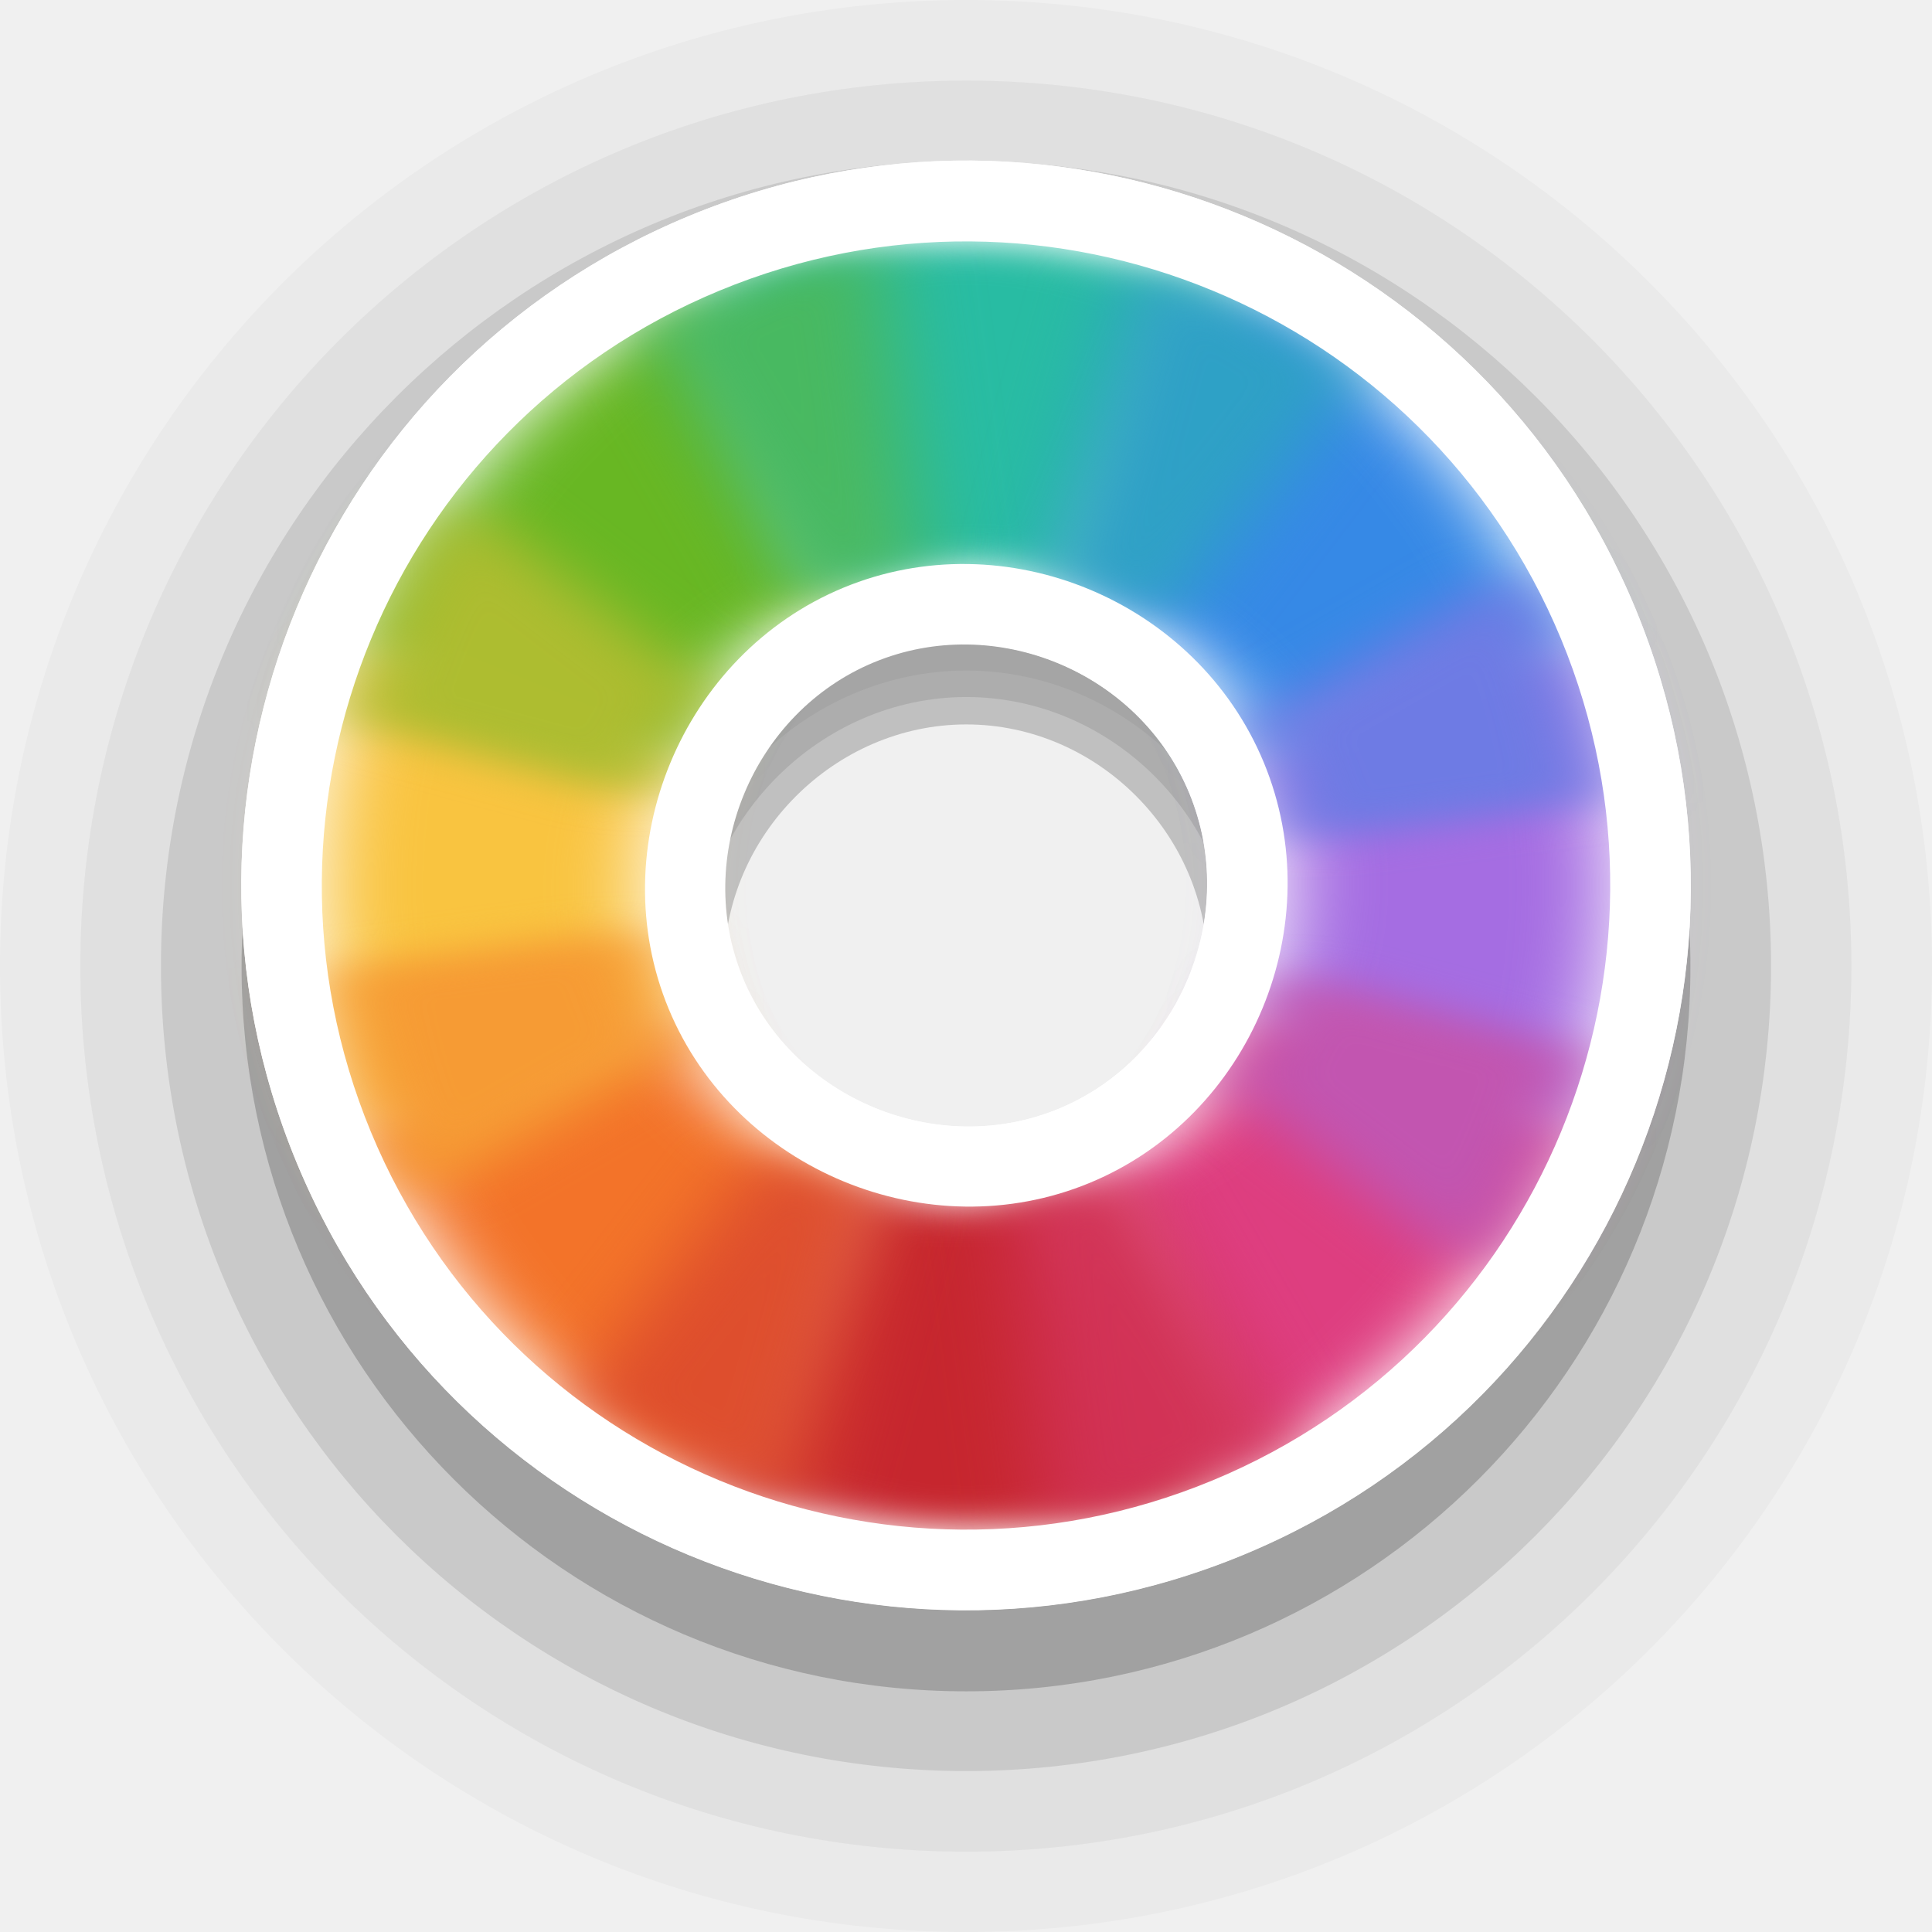
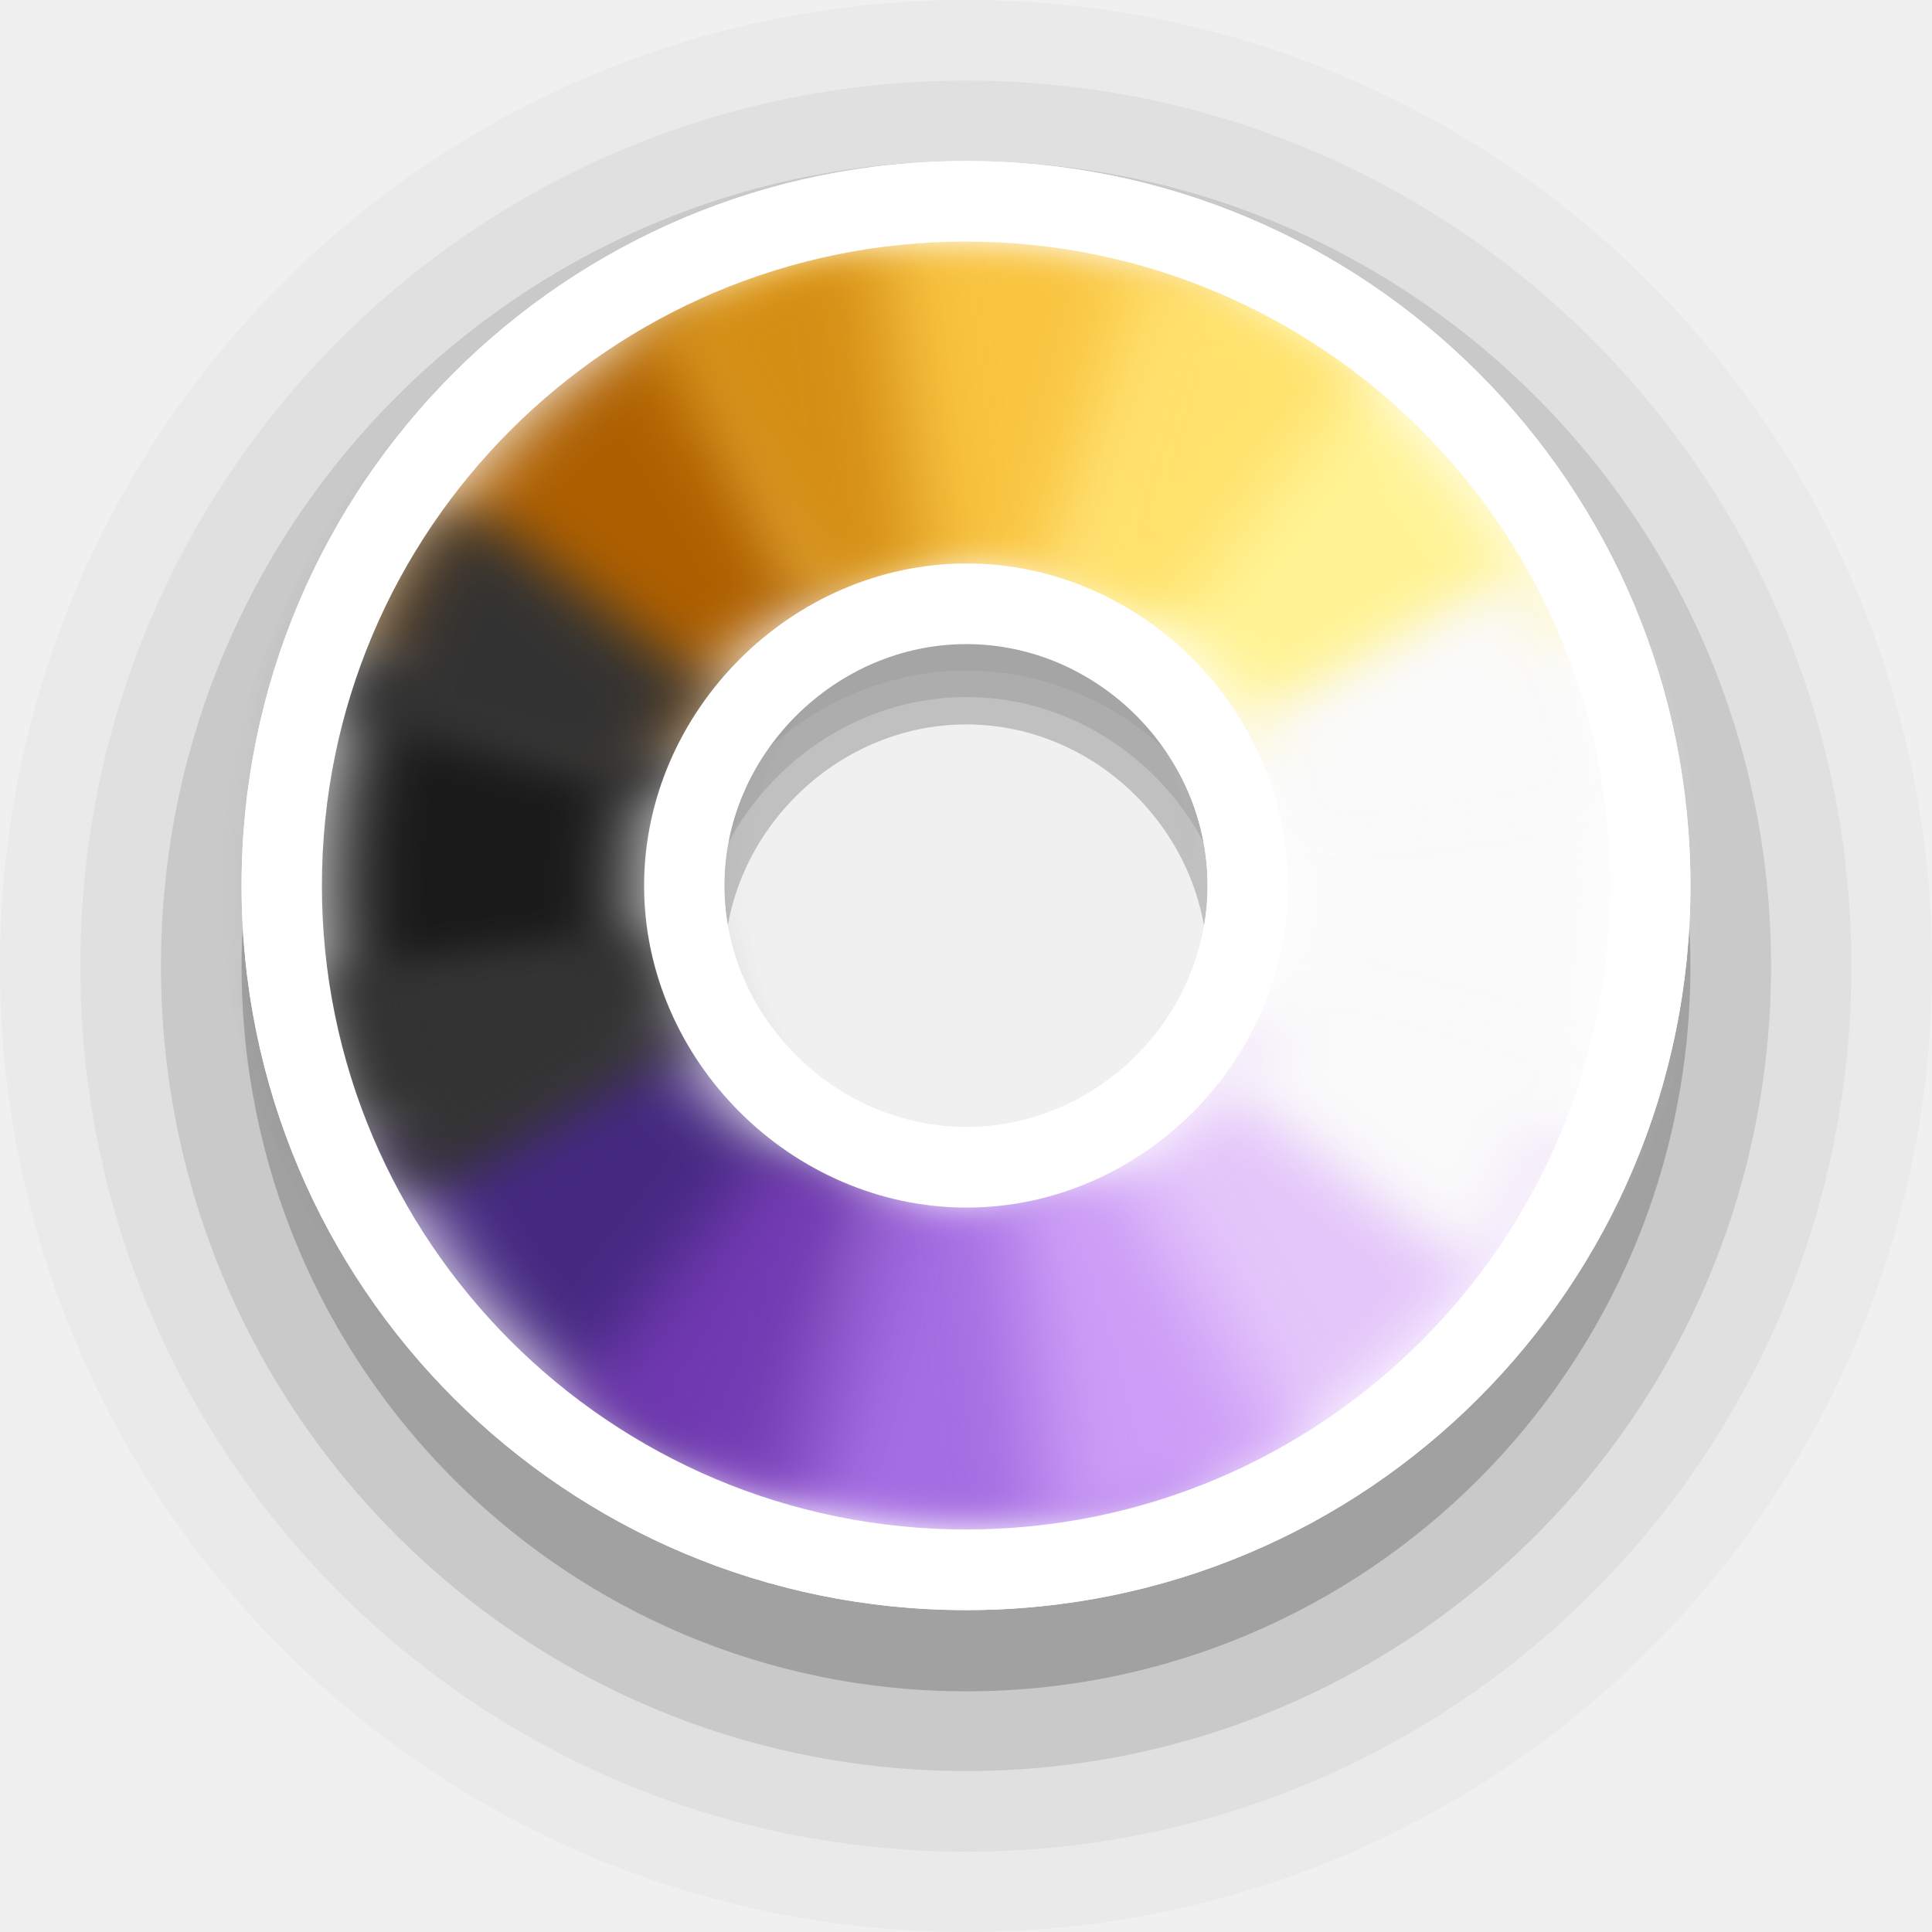
<svg xmlns="http://www.w3.org/2000/svg" width="24" height="24" viewBox="0 0 6.35 6.35" version="1.1" id="svg1">
  <defs id="defs1">
    <filter style="color-interpolation-filters:sRGB" id="filter2" x="-0.31" y="-0.233" width="1.619" height="1.466">
      <feGaussianBlur stdDeviation="0.106" id="feGaussianBlur2" />
    </filter>
    <filter style="color-interpolation-filters:sRGB" id="filter3" x="-0.171" y="-0.186" width="1.342" height="1.373">
      <feGaussianBlur stdDeviation="0.106" id="feGaussianBlur3" />
    </filter>
    <filter style="color-interpolation-filters:sRGB" id="filter4" x="-0.222" y="-0.214" width="1.443" height="1.429">
      <feGaussianBlur stdDeviation="0.106" id="feGaussianBlur4" />
    </filter>
    <filter style="color-interpolation-filters:sRGB" id="filter5" x="-0.186" y="-0.171" width="1.373" height="1.342">
      <feGaussianBlur stdDeviation="0.106" id="feGaussianBlur5" />
    </filter>
    <filter style="color-interpolation-filters:sRGB" id="filter6" x="-0.233" y="-0.31" width="1.466" height="1.619">
      <feGaussianBlur stdDeviation="0.106" id="feGaussianBlur6" />
    </filter>
    <filter style="color-interpolation-filters:sRGB" id="filter7" x="-0.186" y="-0.171" width="1.373" height="1.342">
      <feGaussianBlur stdDeviation="0.106" id="feGaussianBlur7" />
    </filter>
    <filter style="color-interpolation-filters:sRGB" id="filter8" x="-0.214" y="-0.222" width="1.429" height="1.443">
      <feGaussianBlur stdDeviation="0.106" id="feGaussianBlur8" />
    </filter>
    <filter style="color-interpolation-filters:sRGB" id="filter9" x="-0.171" y="-0.186" width="1.342" height="1.373">
      <feGaussianBlur stdDeviation="0.106" id="feGaussianBlur9" />
    </filter>
    <filter style="color-interpolation-filters:sRGB" id="filter10" x="-0.31" y="-0.233" width="1.619" height="1.466">
      <feGaussianBlur stdDeviation="0.106" id="feGaussianBlur10" />
    </filter>
    <filter style="color-interpolation-filters:sRGB" id="filter11" x="-0.171" y="-0.186" width="1.341" height="1.372">
      <feGaussianBlur stdDeviation="0.106" id="feGaussianBlur11" />
    </filter>
    <filter style="color-interpolation-filters:sRGB" id="filter12" x="-0.222" y="-0.214" width="1.443" height="1.429">
      <feGaussianBlur stdDeviation="0.106" id="feGaussianBlur12" />
    </filter>
    <filter style="color-interpolation-filters:sRGB" id="filter13" x="-0.186" y="-0.171" width="1.373" height="1.341">
      <feGaussianBlur stdDeviation="0.106" id="feGaussianBlur13" />
    </filter>
    <filter style="color-interpolation-filters:sRGB" id="filter14" x="-0.233" y="-0.31" width="1.466" height="1.619">
      <feGaussianBlur stdDeviation="0.106" id="feGaussianBlur14" />
    </filter>
    <filter style="color-interpolation-filters:sRGB" id="filter15" x="-0.186" y="-0.171" width="1.373" height="1.341">
      <feGaussianBlur stdDeviation="0.106" id="feGaussianBlur15" />
    </filter>
    <filter style="color-interpolation-filters:sRGB" id="filter16" x="-0.215" y="-0.222" width="1.429" height="1.444">
      <feGaussianBlur stdDeviation="0.106" id="feGaussianBlur16" />
    </filter>
    <filter style="color-interpolation-filters:sRGB" id="filter17" x="-0.171" y="-0.186" width="1.341" height="1.372">
      <feGaussianBlur stdDeviation="0.106" id="feGaussianBlur17" />
    </filter>
  </defs>
  <path id="circle2-5-2-6" style="font-variation-settings:normal;opacity:0.2;vector-effect:none;fill:#000000;fill-opacity:1;stroke:none;stroke-width:1.058;stroke-linecap:round;stroke-linejoin:round;stroke-miterlimit:4;stroke-dasharray:none;stroke-dashoffset:0;stroke-opacity:1;-inkscape-stroke:none;paint-order:stroke markers fill;stop-color:#000000;stop-opacity:1" d="m 3.176,0.794 c -1.317,0 -2.382,1.065 -2.382,2.383 0,1.317 1.065,2.382 2.382,2.382 1.317,0 2.38,-1.065 2.38,-2.382 0,-1.317 -1.063,-2.383 -2.38,-2.383 z m 0,1.587 c 0.432,0 0.793,0.363 0.793,0.796 0,0.433 -0.362,0.795 -0.793,0.795 -0.432,0 -0.796,-0.364 -0.796,-0.795 0,-0.432 0.364,-0.796 0.796,-0.796 z" />
  <path id="circle2-5-2-6-9" style="font-variation-settings:normal;opacity:0.1;vector-effect:none;fill:#000000;fill-opacity:1;stroke:none;stroke-width:1.058;stroke-linecap:round;stroke-linejoin:round;stroke-miterlimit:4;stroke-dasharray:none;stroke-dashoffset:0;stroke-opacity:1;-inkscape-stroke:none;paint-order:stroke markers fill;stop-color:#000000;stop-opacity:1" d="m 3.176,0.529 c -1.464,0 -2.647,1.183 -2.647,2.646 0,1.463 1.183,2.646 2.647,2.646 1.464,0 2.645,-1.183 2.645,-2.646 0,-1.463 -1.181,-2.646 -2.645,-2.646 z m 0,1.762 c 0.48,0 0.881,0.403 0.881,0.884 0,0.481 -0.402,0.883 -0.881,0.883 -0.48,0 -0.884,-0.404 -0.884,-0.883 0,-0.479 0.405,-0.884 0.884,-0.884 z" />
  <path id="circle2-5-2-6-9-1" style="font-variation-settings:normal;opacity:0.05;vector-effect:none;fill:#000000;fill-opacity:1;stroke:none;stroke-width:1.058;stroke-linecap:round;stroke-linejoin:round;stroke-miterlimit:4;stroke-dasharray:none;stroke-dashoffset:0;stroke-opacity:1;-inkscape-stroke:none;paint-order:stroke markers fill;stop-color:#000000;stop-opacity:1" d="m 3.176,0.265 c -1.61,0 -2.912,1.301 -2.912,2.911 0,1.609 1.302,2.91 2.912,2.91 1.61,0 2.909,-1.301 2.909,-2.91 0,-1.609 -1.299,-2.911 -2.909,-2.911 z m 0,1.939 c 0.527,0 0.97,0.443 0.97,0.972 0,0.529 -0.442,0.972 -0.97,0.972 -0.527,0 -0.973,-0.444 -0.973,-0.972 0,-0.527 0.445,-0.972 0.973,-0.972 z" />
  <path id="circle2-5-2-6-9-1-3" style="font-variation-settings:normal;opacity:0.025;vector-effect:none;fill:#000000;fill-opacity:1;stroke:none;stroke-width:1.058;stroke-linecap:round;stroke-linejoin:round;stroke-miterlimit:4;stroke-dasharray:none;stroke-dashoffset:0;stroke-opacity:1;-inkscape-stroke:none;paint-order:stroke markers fill;stop-color:#000000;stop-opacity:1" d="M 3.176,0 C 1.42,0 0,1.42 0,3.175 0,4.931 1.42,6.35 3.176,6.35 4.933,6.35 6.35,4.931 6.35,3.175 6.35,1.42 4.933,0 3.176,0 Z m 0,2.115 c 0.575,0 1.058,0.483 1.058,1.061 0,0.577 -0.482,1.06 -1.058,1.06 -0.575,0 -1.061,-0.485 -1.061,-1.06 0,-0.575 0.486,-1.061 1.061,-1.061 z" />
-   <g id="g18" transform="rotate(-22.5,3.175,2.910416)">
-     <path id="circle2-5-2" style="fill:#ffffff;fill-opacity:1;stroke:none;stroke-width:1.27;paint-order:stroke markers fill" d="m 3.176,0.529 c -1.317,0 -2.382,1.065 -2.382,2.382 0,1.317 1.065,2.381 2.382,2.381 1.317,0 2.38,-1.065 2.38,-2.381 0,-1.316 -1.063,-2.382 -2.38,-2.382 z m 0,1.586 c 0.432,0 0.793,0.363 0.793,0.795 0,0.433 -0.362,0.795 -0.793,0.795 -0.432,0 -0.796,-0.364 -0.796,-0.795 0,-0.431 0.364,-0.795 0.796,-0.795 z" />
-     <path id="path2-3-9" style="fill:#f37329;fill-opacity:1;stroke:none;stroke-width:1.27;paint-order:stroke markers fill;filter:url(#filter7)" d="m 1.681,4.405 0.748,-0.749 c -0.192,-0.192 -0.312,-0.457 -0.312,-0.746 h -1.058 a 2.117,2.117 0 0 0 0.622,1.495 z" />
-     <path id="path7-5-1" style="fill:#c6262e;fill-opacity:1;stroke:none;stroke-width:1.27;paint-order:stroke markers fill;filter:url(#filter9)" d="m 2.429,3.656 c -9e-5,-8.8e-5 -4.3e-4,8.8e-5 -5.2e-4,0 l -0.748,0.749 a 2.117,2.117 0 0 0 1.494,0.622 2.117,2.117 0 0 0 5.1e-4,0 l -5.1e-4,-1.058 C 2.886,3.968 2.622,3.848 2.429,3.656 Z" />
-     <path id="path6-6-2" style="fill:#de3e80;fill-opacity:1;stroke:none;stroke-width:1.27;paint-order:stroke markers fill;filter:url(#filter11)" d="m 3.921,3.656 c -0.192,0.193 -0.456,0.313 -0.746,0.313 h -5.1e-4 l 5.1e-4,1.058 a 2.117,2.117 0 0 0 1.497,-0.62 z" />
-     <path id="path19-2-7" style="fill:#a56de2;fill-opacity:1;stroke:none;stroke-width:1.27;paint-order:stroke markers fill;filter:url(#filter13)" d="m 3.921,3.656 0.751,0.751 a 2.117,2.117 0 0 0 0.62,-1.497 h -1.06 c 0,0.29 -0.119,0.554 -0.311,0.746 z" />
-     <path id="path3-9-0" style="fill:#f9c440;fill-opacity:1;stroke:none;stroke-width:1.27;paint-order:stroke markers fill;filter:url(#filter5)" d="m 2.429,2.164 -0.748,-0.749 a 2.117,2.117 0 0 0 -0.622,1.495 h 1.058 c 0,-0.289 0.12,-0.554 0.312,-0.746 z" />
-     <path id="path18-1-9" style="fill:#68b723;fill-opacity:1;stroke:none;stroke-width:1.27;paint-order:stroke markers fill;filter:url(#filter3)" d="m 3.175,0.794 a 2.117,2.117 0 0 0 -1.494,0.622 l 0.748,0.749 c 0.192,-0.192 0.457,-0.312 0.746,-0.313 z" />
-     <path id="path4-2-3" style="fill:#3689e6;fill-opacity:1;stroke:none;stroke-width:1.27;paint-order:stroke markers fill;filter:url(#filter15)" d="m 4.672,1.414 -0.75,0.75 c 0.191,0.192 0.311,0.456 0.311,0.746 h 1.06 a 2.117,2.117 0 0 0 -0.62,-1.496 z" />
-     <path id="path17-7-6" style="fill:#28bca3;fill-opacity:1;stroke:none;stroke-width:1.27;paint-order:stroke markers fill;filter:url(#filter17)" d="m 3.175,0.794 5.2e-4,1.058 h 5.1e-4 c 0.29,0 0.554,0.12 0.746,0.313 l 0.75,-0.75 a 2.117,2.117 0 0 0 -1.497,-0.621 2.117,2.117 0 0 0 -5.2e-4,0 z" />
-     <path id="path1" style="font-variation-settings:normal;opacity:1;vector-effect:none;fill:#f69b34;fill-opacity:1;stroke:none;stroke-width:1.058;stroke-linecap:round;stroke-linejoin:round;stroke-miterlimit:4;stroke-dasharray:none;stroke-dashoffset:0;stroke-opacity:1;-inkscape-stroke:none;filter:url(#filter6)" d="m 1.131,2.363 a 2.117,2.117 0 0 0 -0.054,0.824 l 1.05,-0.138 a 1.058,1.058 0 0 1 -0.01,-0.138 1.058,1.058 0 0 1 0.038,-0.273 z" />
-     <path id="path1-9" style="font-variation-settings:normal;vector-effect:none;fill:#aebd31;fill-opacity:0.996;stroke:none;stroke-width:1.058;stroke-linecap:round;stroke-linejoin:round;stroke-miterlimit:4;stroke-dasharray:none;stroke-dashoffset:0;stroke-opacity:1;-inkscape-stroke:none;filter:url(#filter4)" d="M 2.117,1.077 A 2.117,2.117 0 0 0 1.496,1.622 L 2.337,2.268 A 1.058,1.058 0 0 1 2.647,1.996 Z" />
-     <path id="path1-9-1" style="font-variation-settings:normal;vector-effect:none;fill:#49b961;fill-opacity:0.996;stroke:none;stroke-width:1.058;stroke-linecap:round;stroke-linejoin:round;stroke-miterlimit:4;stroke-dasharray:none;stroke-dashoffset:0;stroke-opacity:1;-inkscape-stroke:none;filter:url(#filter2)" d="m 3.23,0.794 a 2.117,2.117 0 0 0 -0.332,0.018 L 3.037,1.862 a 1.058,1.058 0 0 1 0.138,-0.01 1.058,1.058 0 0 1 0.274,0.036 L 3.723,0.866 A 2.117,2.117 0 0 0 3.23,0.794 Z" />
-     <path id="path1-9-1-1" style="font-variation-settings:normal;vector-effect:none;fill:#2fa1c6;fill-opacity:0.996;stroke:none;stroke-width:1.058;stroke-linecap:round;stroke-linejoin:round;stroke-miterlimit:4;stroke-dasharray:none;stroke-dashoffset:0;stroke-opacity:1;-inkscape-stroke:none;filter:url(#filter16)" d="M 4.463,1.231 3.819,2.071 A 1.058,1.058 0 0 1 4.091,2.381 L 5.008,1.852 A 2.117,2.117 0 0 0 4.463,1.231 Z" />
-     <path id="path1-9-1-1-8" style="font-variation-settings:normal;vector-effect:none;fill:#6e7be4;fill-opacity:1;stroke:none;stroke-width:1.058;stroke-linecap:round;stroke-linejoin:round;stroke-miterlimit:4;stroke-dasharray:none;stroke-dashoffset:0;stroke-opacity:1;-inkscape-stroke:none;filter:url(#filter14)" d="M 5.274,2.634 4.224,2.772 a 1.058,1.058 0 0 1 0.009,0.138 1.058,1.058 0 0 1 -0.038,0.273 l 1.024,0.274 a 2.117,2.117 0 0 0 0.054,-0.824 z" />
-     <path id="path1-9-1-1-8-3" style="font-variation-settings:normal;vector-effect:none;fill:#c255b0;fill-opacity:1;stroke:none;stroke-width:1.058;stroke-linecap:round;stroke-linejoin:round;stroke-miterlimit:4;stroke-dasharray:none;stroke-dashoffset:0;stroke-opacity:1;-inkscape-stroke:none;filter:url(#filter12)" d="M 4.013,3.553 A 1.058,1.058 0 0 1 3.703,3.825 L 4.233,4.743 A 2.117,2.117 0 0 0 4.854,4.199 Z" />
-     <path id="path1-9-1-1-8-3-6" style="font-variation-settings:normal;vector-effect:none;fill:#d23256;fill-opacity:0.969;stroke:none;stroke-width:1.058;stroke-linecap:round;stroke-linejoin:round;stroke-miterlimit:4;stroke-dasharray:none;stroke-dashoffset:0;stroke-opacity:1;-inkscape-stroke:none;filter:url(#filter10)" d="M 2.902,3.931 2.627,4.955 a 2.117,2.117 0 0 0 0.824,0.054 L 3.313,3.959 a 1.058,1.058 0 0 1 -0.138,0.01 1.058,1.058 0 0 1 -0.273,-0.038 z" />
-     <path id="path1-9-1-1-8-3-6-6" style="font-variation-settings:normal;vector-effect:none;fill:#dd4d2c;fill-opacity:0.957;stroke:none;stroke-width:1.058;stroke-linecap:round;stroke-linejoin:round;stroke-miterlimit:4;stroke-dasharray:none;stroke-dashoffset:0;stroke-opacity:1;-inkscape-stroke:none;filter:url(#filter8)" d="M 2.26,3.439 1.342,3.969 A 2.117,2.117 0 0 0 1.887,4.59 L 2.533,3.748 A 1.058,1.058 0 0 1 2.26,3.439 Z" />
-     <path id="path18-2" style="fill:#ffffff;fill-opacity:1;stroke:none;stroke-width:1.27;paint-order:stroke markers fill" d="m 3.177,1.852 c -0.575,0 -1.06,0.485 -1.06,1.059 0,0.574 0.485,1.058 1.06,1.058 0.575,0 1.057,-0.482 1.057,-1.058 0,-0.576 -0.482,-1.059 -1.057,-1.059 z m -5.167e-4,0.265 c 0.431,0 0.793,0.362 0.793,0.794 0,0.432 -0.362,0.794 -0.793,0.794 -0.431,0 -0.795,-0.363 -0.795,-0.794 0,-0.431 0.364,-0.794 0.795,-0.794 z" />
-     <path id="circle2-5-2-3" style="fill:#ffffff;fill-opacity:1;stroke:none;stroke-width:1.27;paint-order:stroke markers fill" d="m 3.176,0.529 c -1.317,0 -2.382,1.065 -2.382,2.381 0,1.317 1.065,2.381 2.382,2.381 1.317,0 2.38,-1.065 2.38,-2.381 0,-1.316 -1.063,-2.381 -2.38,-2.381 z m -0.001,0.265 A 2.117,2.117 0 0 1 5.292,2.91 2.117,2.117 0 0 1 3.175,5.027 2.117,2.117 0 0 1 1.058,2.91 2.117,2.117 0 0 1 3.175,0.794 Z" />
+   <path id="circle2-5-2" style="fill:#ffffff;fill-opacity:1;stroke:none;stroke-width:1.27;paint-order:stroke markers fill" d="m 3.176,0.529 c -1.317,0 -2.382,1.065 -2.382,2.382 0,1.317 1.065,2.381 2.382,2.381 1.317,0 2.38,-1.065 2.38,-2.381 0,-1.316 -1.063,-2.382 -2.38,-2.382 z m 0,1.586 c 0.432,0 0.793,0.363 0.793,0.795 0,0.433 -0.362,0.795 -0.793,0.795 -0.432,0 -0.796,-0.364 -0.796,-0.795 0,-0.431 0.364,-0.795 0.796,-0.795 z" />
+   <g id="g1" transform="rotate(-22.5,3.176134,2.909956)">
+     <path id="path2-3-9" style="fill:#452981;fill-opacity:1;stroke:none;stroke-width:1.27;paint-order:stroke markers fill;filter:url(#filter7)" d="m 1.681,4.405 0.748,-0.749 c -0.192,-0.192 -0.312,-0.457 -0.312,-0.746 h -1.058 a 2.117,2.117 0 0 0 0.622,1.495 z" />
+     <path id="path7-5-1" style="fill:#a56de2;fill-opacity:1;stroke:none;stroke-width:1.27;paint-order:stroke markers fill;filter:url(#filter9)" d="m 2.429,3.656 c -9e-5,-8.8e-5 -4.3e-4,8.8e-5 -5.2e-4,0 l -0.748,0.749 a 2.117,2.117 0 0 0 1.494,0.622 2.117,2.117 0 0 0 5.1e-4,0 l -5.1e-4,-1.058 C 2.886,3.968 2.622,3.848 2.429,3.656 Z" />
+     <path id="path6-6-2" style="fill:#e4c6fa;fill-opacity:1;stroke:none;stroke-width:1.27;paint-order:stroke markers fill;filter:url(#filter11)" d="m 3.921,3.656 c -0.192,0.193 -0.456,0.313 -0.746,0.313 h -5.1e-4 l 5.1e-4,1.058 a 2.117,2.117 0 0 0 1.497,-0.62 z" />
+     <path id="path19-2-7" style="fill:#fafafa;fill-opacity:1;stroke:none;stroke-width:1.27;paint-order:stroke markers fill;filter:url(#filter13)" d="m 3.921,3.656 0.751,0.751 a 2.117,2.117 0 0 0 0.62,-1.497 h -1.06 c 0,0.29 -0.119,0.554 -0.311,0.746 z" />
+     <path id="path3-9-0" style="fill:#1a1a1a;fill-opacity:1;stroke:none;stroke-width:1.27;paint-order:stroke markers fill;filter:url(#filter5)" d="m 2.429,2.164 -0.748,-0.749 a 2.117,2.117 0 0 0 -0.622,1.495 h 1.058 c 0,-0.289 0.12,-0.554 0.312,-0.746 z" />
+     <path id="path18-1-9" style="fill:#ad5f00;fill-opacity:1;stroke:none;stroke-width:1.27;paint-order:stroke markers fill;filter:url(#filter3)" d="m 3.175,0.794 a 2.117,2.117 0 0 0 -1.494,0.622 l 0.748,0.749 c 0.192,-0.192 0.457,-0.312 0.746,-0.313 z" />
+     <path id="path4-2-3" style="fill:#fff394;fill-opacity:1;stroke:none;stroke-width:1.27;paint-order:stroke markers fill;filter:url(#filter15)" d="m 4.672,1.414 -0.75,0.75 c 0.191,0.192 0.311,0.456 0.311,0.746 h 1.06 a 2.117,2.117 0 0 0 -0.62,-1.496 z" />
+     <path id="path17-7-6" style="fill:#f9c440;fill-opacity:1;stroke:none;stroke-width:1.27;paint-order:stroke markers fill;filter:url(#filter17)" d="m 3.175,0.794 5.2e-4,1.058 h 5.1e-4 c 0.29,0 0.554,0.12 0.746,0.313 l 0.75,-0.75 a 2.117,2.117 0 0 0 -1.497,-0.621 2.117,2.117 0 0 0 -5.2e-4,0 z" />
+     <path id="path1" style="font-variation-settings:normal;opacity:1;vector-effect:none;fill:#333333;fill-opacity:1;stroke:none;stroke-width:1.058;stroke-linecap:round;stroke-linejoin:round;stroke-miterlimit:4;stroke-dasharray:none;stroke-dashoffset:0;stroke-opacity:1;-inkscape-stroke:none;filter:url(#filter6)" d="m 1.131,2.363 a 2.117,2.117 0 0 0 -0.054,0.824 l 1.05,-0.138 a 1.058,1.058 0 0 1 -0.01,-0.138 1.058,1.058 0 0 1 0.038,-0.273 z" />
+     <path id="path1-9" style="font-variation-settings:normal;vector-effect:none;fill:#333333;fill-opacity:0.996;stroke:none;stroke-width:1.058;stroke-linecap:round;stroke-linejoin:round;stroke-miterlimit:4;stroke-dasharray:none;stroke-dashoffset:0;stroke-opacity:1;-inkscape-stroke:none;filter:url(#filter4)" d="M 2.117,1.077 A 2.117,2.117 0 0 0 1.496,1.622 L 2.337,2.268 A 1.058,1.058 0 0 1 2.647,1.996 Z" />
+     <path id="path1-9-1" style="font-variation-settings:normal;vector-effect:none;fill:#d48e15;fill-opacity:0.996;stroke:none;stroke-width:1.058;stroke-linecap:round;stroke-linejoin:round;stroke-miterlimit:4;stroke-dasharray:none;stroke-dashoffset:0;stroke-opacity:1;-inkscape-stroke:none;filter:url(#filter2)" d="m 3.23,0.794 a 2.117,2.117 0 0 0 -0.332,0.018 L 3.037,1.862 a 1.058,1.058 0 0 1 0.138,-0.01 1.058,1.058 0 0 1 0.274,0.036 L 3.723,0.866 A 2.117,2.117 0 0 0 3.23,0.794 Z" />
+     <path id="path1-9-1-1" style="font-variation-settings:normal;vector-effect:none;fill:#ffe16b;fill-opacity:0.996;stroke:none;stroke-width:1.058;stroke-linecap:round;stroke-linejoin:round;stroke-miterlimit:4;stroke-dasharray:none;stroke-dashoffset:0;stroke-opacity:1;-inkscape-stroke:none;filter:url(#filter16)" d="M 4.463,1.231 3.819,2.071 A 1.058,1.058 0 0 1 4.091,2.381 L 5.008,1.852 A 2.117,2.117 0 0 0 4.463,1.231 Z" />
+     <path id="path1-9-1-1-8" style="font-variation-settings:normal;vector-effect:none;fill:#fafafa;fill-opacity:1;stroke:none;stroke-width:1.058;stroke-linecap:round;stroke-linejoin:round;stroke-miterlimit:4;stroke-dasharray:none;stroke-dashoffset:0;stroke-opacity:1;-inkscape-stroke:none;filter:url(#filter14)" d="M 5.274,2.634 4.224,2.772 a 1.058,1.058 0 0 1 0.009,0.138 1.058,1.058 0 0 1 -0.038,0.273 l 1.024,0.274 a 2.117,2.117 0 0 0 0.054,-0.824 z" />
+     <path id="path1-9-1-1-8-3" style="font-variation-settings:normal;vector-effect:none;fill:#fafafa;fill-opacity:1;stroke:none;stroke-width:1.058;stroke-linecap:round;stroke-linejoin:round;stroke-miterlimit:4;stroke-dasharray:none;stroke-dashoffset:0;stroke-opacity:1;-inkscape-stroke:none;filter:url(#filter12)" d="M 4.013,3.553 A 1.058,1.058 0 0 1 3.703,3.825 L 4.233,4.743 A 2.117,2.117 0 0 0 4.854,4.199 Z" />
+     <path id="path1-9-1-1-8-3-6" style="font-variation-settings:normal;vector-effect:none;fill:#cd9ef7;fill-opacity:0.969;stroke:none;stroke-width:1.058;stroke-linecap:round;stroke-linejoin:round;stroke-miterlimit:4;stroke-dasharray:none;stroke-dashoffset:0;stroke-opacity:1;-inkscape-stroke:none;filter:url(#filter10)" d="M 2.902,3.931 2.627,4.955 a 2.117,2.117 0 0 0 0.824,0.054 L 3.313,3.959 a 1.058,1.058 0 0 1 -0.138,0.01 1.058,1.058 0 0 1 -0.273,-0.038 z" />
+     <path id="path1-9-1-1-8-3-6-6" style="font-variation-settings:normal;vector-effect:none;fill:#7239b3;fill-opacity:0.957;stroke:none;stroke-width:1.058;stroke-linecap:round;stroke-linejoin:round;stroke-miterlimit:4;stroke-dasharray:none;stroke-dashoffset:0;stroke-opacity:1;-inkscape-stroke:none;filter:url(#filter8)" d="M 2.26,3.439 1.342,3.969 A 2.117,2.117 0 0 0 1.887,4.59 L 2.533,3.748 A 1.058,1.058 0 0 1 2.26,3.439 Z" />
  </g>
+   <path id="path18-2" style="fill:#ffffff;fill-opacity:1;stroke:none;stroke-width:1.27;paint-order:stroke markers fill" d="M 3.177 1.852 C 2.602 1.852 2.117 2.337 2.117 2.911 C 2.117 3.485 2.602 3.969 3.177 3.969 C 3.751 3.969 4.233 3.487 4.233 2.911 C 4.233 2.335 3.751 1.852 3.177 1.852 z M 3.176 2.117 C 3.607 2.117 3.969 2.478 3.969 2.91 C 3.969 3.343 3.607 3.704 3.176 3.704 C 2.745 3.704 2.381 3.341 2.381 2.91 C 2.381 2.48 2.745 2.117 3.176 2.117 z " />
+   <path id="circle2-5-2-3" style="fill:#ffffff;fill-opacity:1;stroke:none;stroke-width:1.27;paint-order:stroke markers fill" d="M 3.176 0.529 C 1.859 0.529 0.794 1.594 0.794 2.91 C 0.794 4.227 1.859 5.292 3.176 5.292 C 4.493 5.292 5.556 4.227 5.556 2.91 C 5.556 1.594 4.493 0.529 3.176 0.529 z M 3.175 0.794 A 2.117 2.117 0 0 1 5.292 2.91 A 2.117 2.117 0 0 1 3.175 5.027 A 2.117 2.117 0 0 1 1.058 2.91 A 2.117 2.117 0 0 1 3.175 0.794 z " />
</svg>
